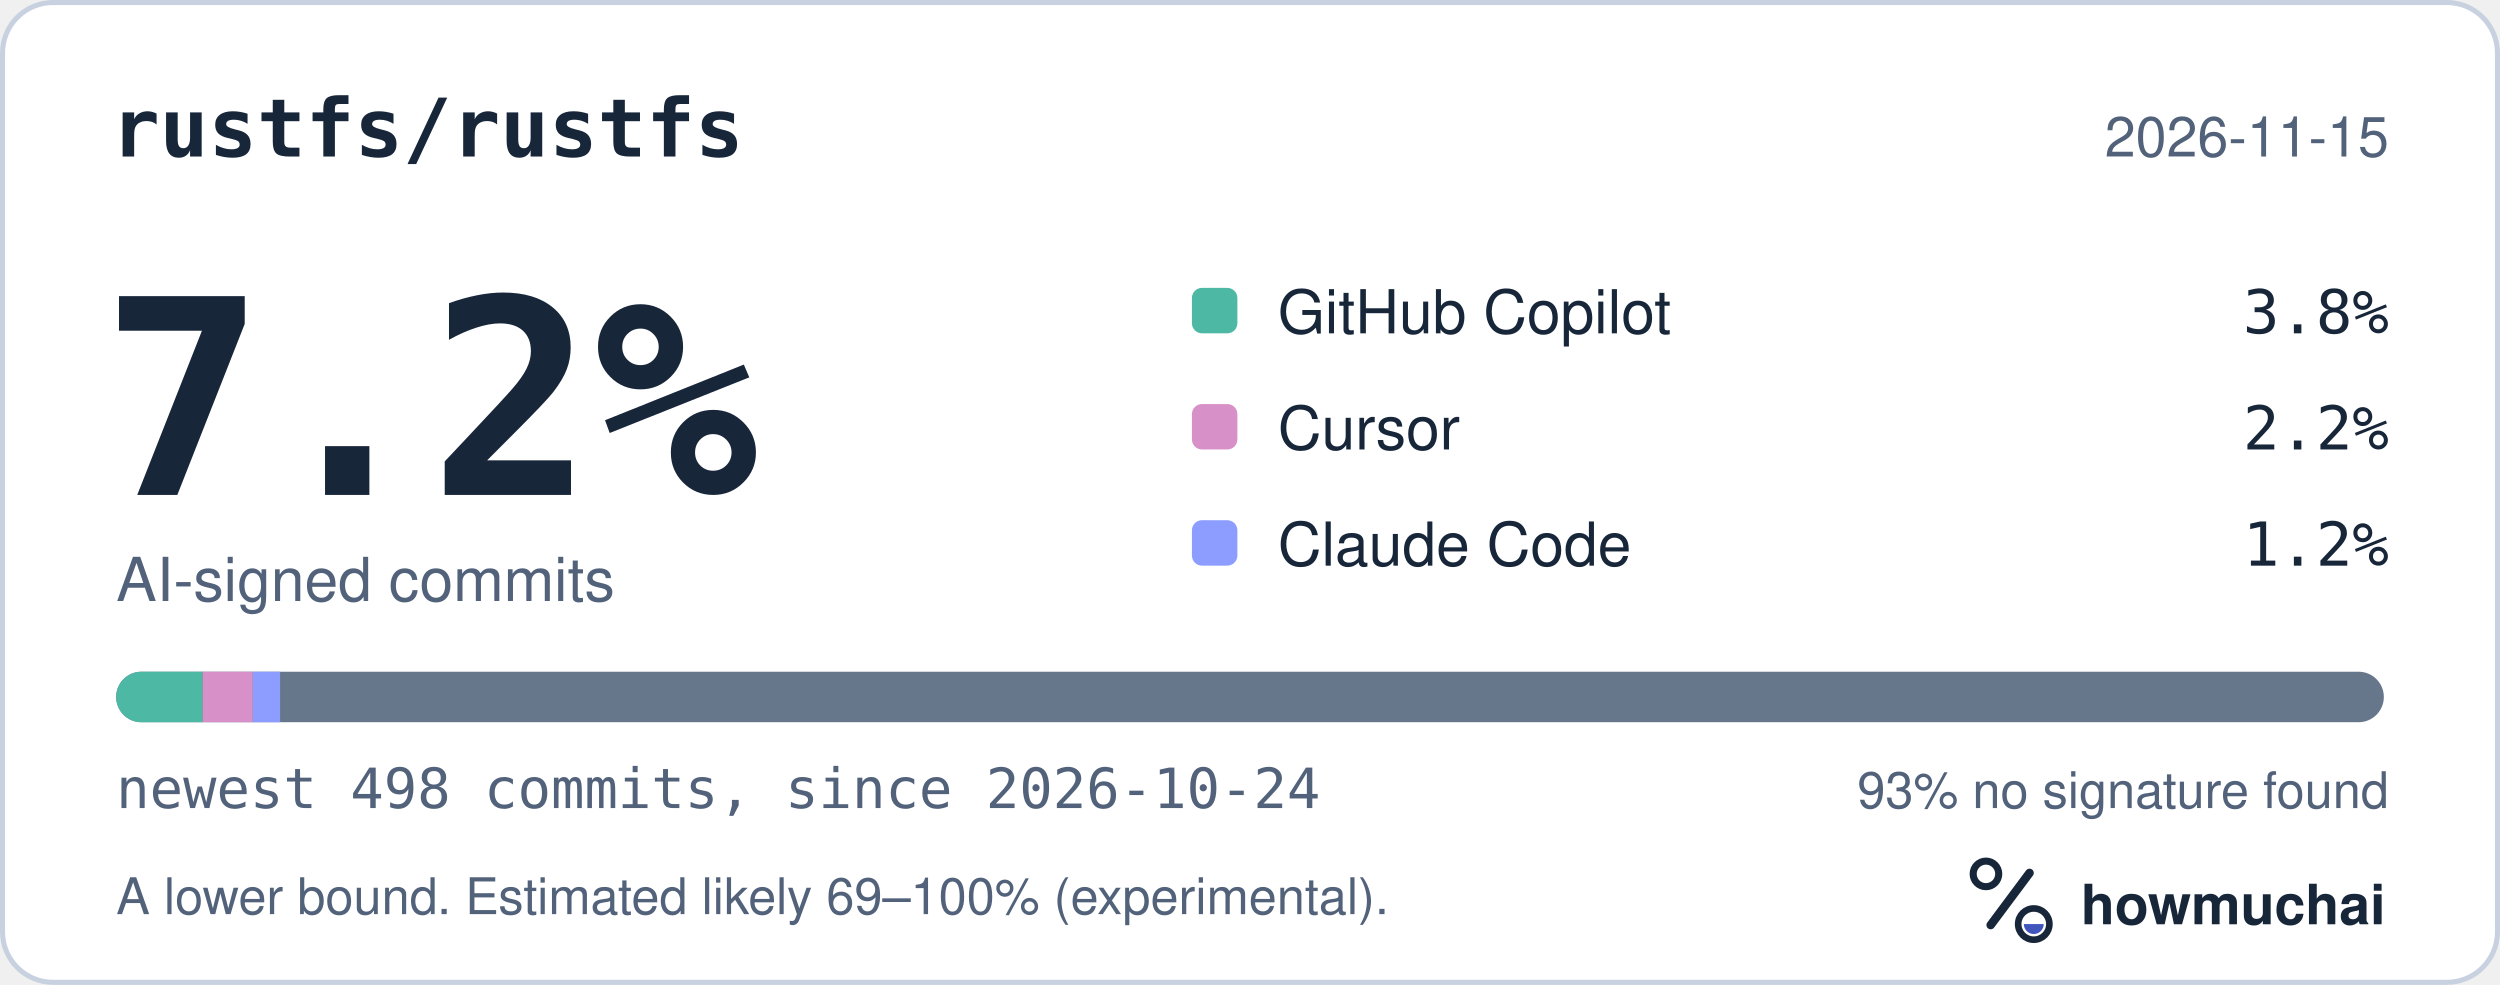
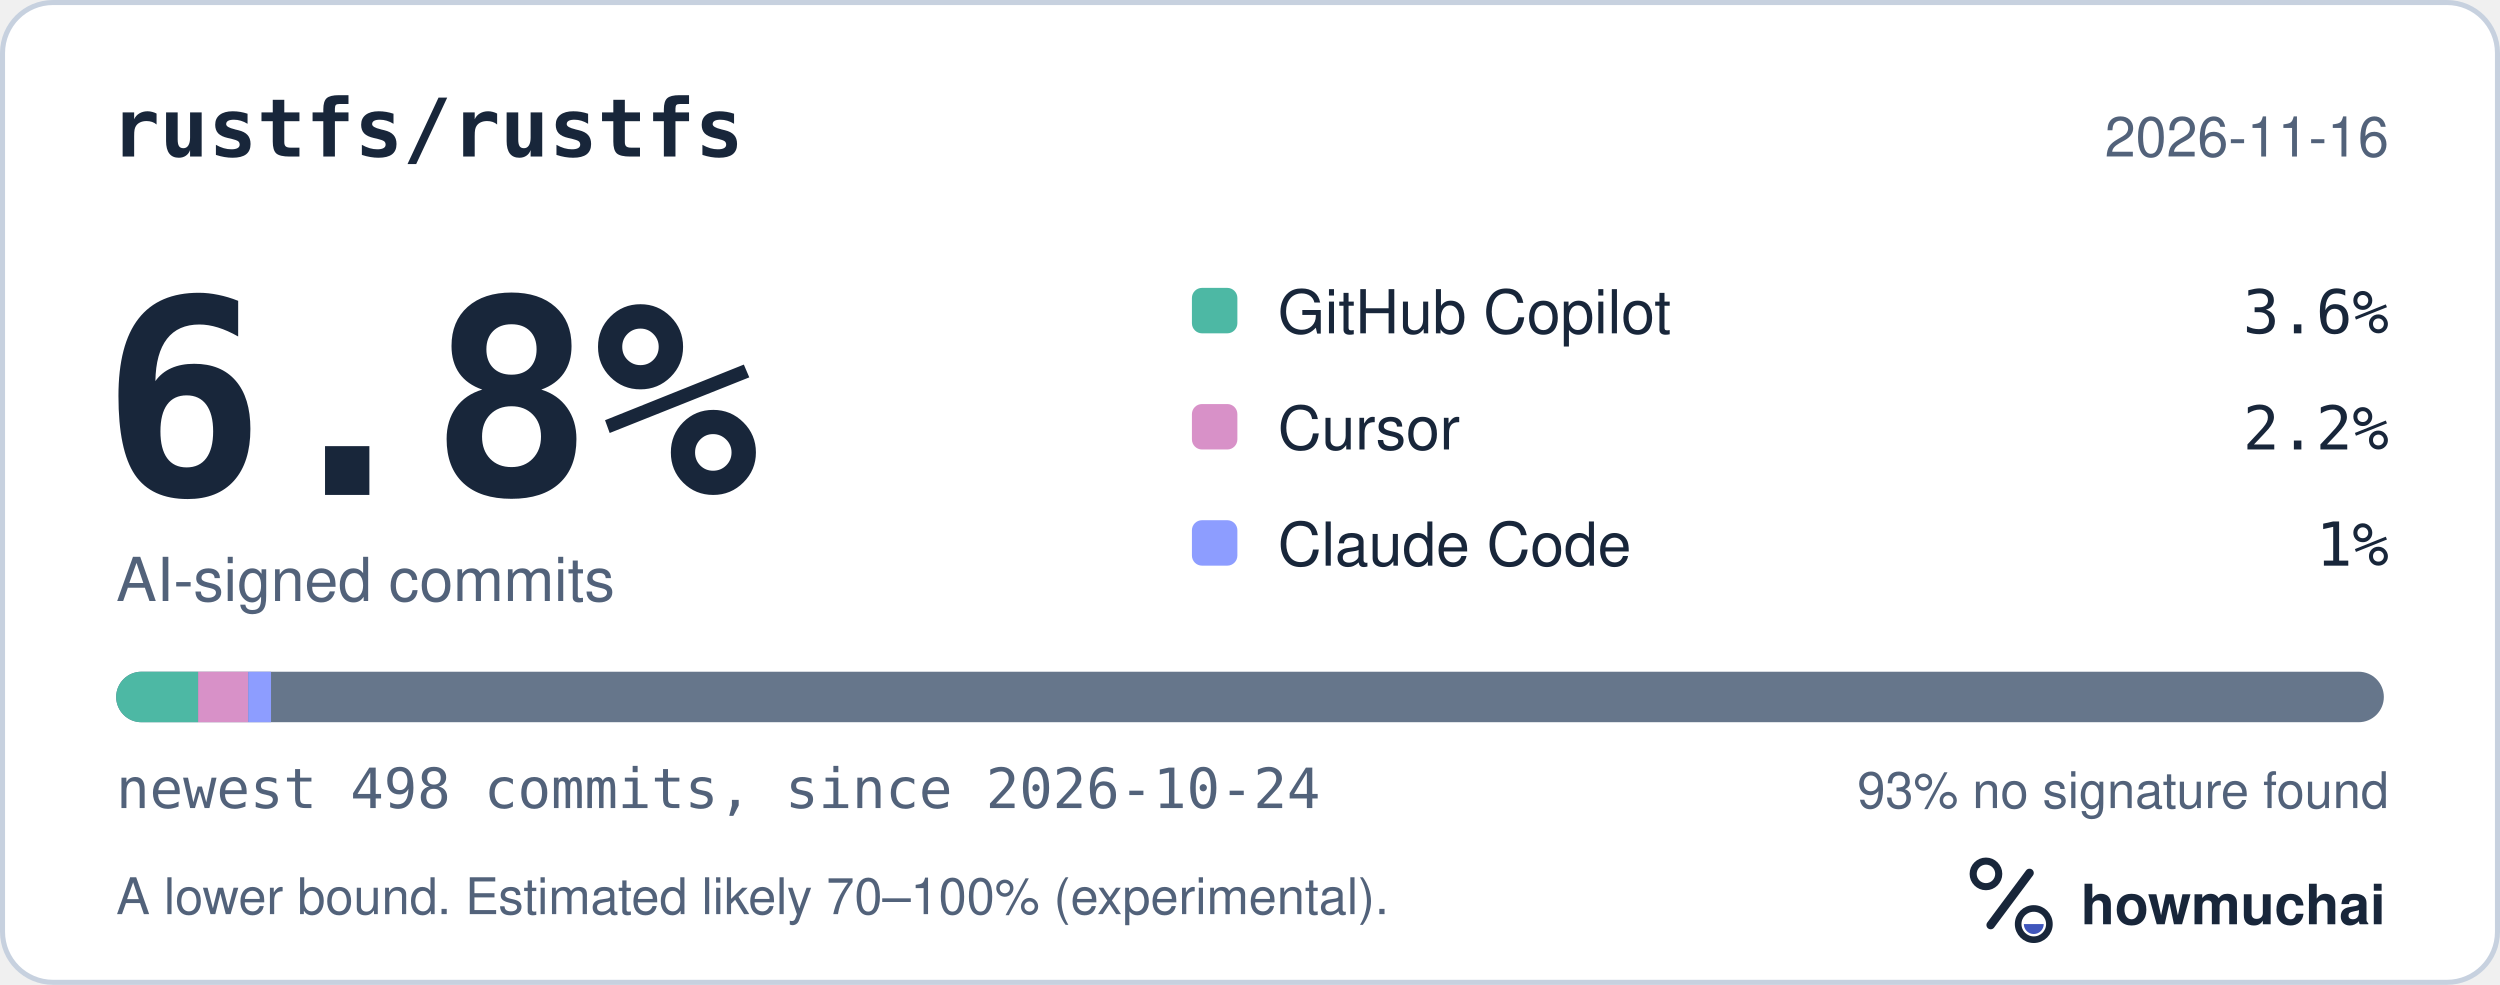
<svg xmlns="http://www.w3.org/2000/svg" width="495" height="195" viewBox="0 0 495 195" role="img" aria-labelledby="hm-t hm-d">
  <rect x="0.5" y="0.5" width="494" height="194" rx="10" fill="#FFFFFF" stroke="#C7D1DF" />
  <text x="22" y="31" fill="#18263A" font-family="ui-monospace, SF Mono, Menlo, Consolas, IBM Plex Mono, monospace" font-size="16" font-weight="600">rustfs/rustfs</text>
-   <text x="473" y="31" fill="#52627A" font-family="-apple-system, BlinkMacSystemFont, Segoe UI, Helvetica, Arial, Fira Sans, sans-serif" font-size="11" text-anchor="end">2026-11-15</text>
-   <text x="20" y="98" fill="#18263A" font-family="ui-monospace, SF Mono, Menlo, Consolas, IBM Plex Mono, monospace" font-size="54" font-weight="700">7.2%</text>
+   <text x="473" y="31" fill="#52627A" font-family="-apple-system, BlinkMacSystemFont, Segoe UI, Helvetica, Arial, Fira Sans, sans-serif" font-size="11" text-anchor="end">2026-11-16</text>
+   <text x="20" y="98" fill="#18263A" font-family="ui-monospace, SF Mono, Menlo, Consolas, IBM Plex Mono, monospace" font-size="54" font-weight="700">6.8%</text>
  <text x="23" y="119" fill="#52627A" font-family="-apple-system, BlinkMacSystemFont, Segoe UI, Helvetica, Arial, Fira Sans, sans-serif" font-size="12">AI-signed commits</text>
  <rect x="236" y="57" width="9" height="9" rx="2" fill="#4DB8A4" />
  <text x="253" y="66" fill="#18263A" font-family="-apple-system, BlinkMacSystemFont, Segoe UI, Helvetica, Arial, Fira Sans, sans-serif" font-size="12">GitHub Copilot</text>
-   <text x="473" y="66" fill="#18263A" font-family="ui-monospace, SF Mono, Menlo, Consolas, IBM Plex Mono, monospace" font-size="12" text-anchor="end">3.8%</text>
+   <text x="473" y="66" fill="#18263A" font-family="ui-monospace, SF Mono, Menlo, Consolas, IBM Plex Mono, monospace" font-size="12" text-anchor="end">3.6%</text>
  <rect x="236" y="80" width="9" height="9" rx="2" fill="#D891C8" />
  <text x="253" y="89" fill="#18263A" font-family="-apple-system, BlinkMacSystemFont, Segoe UI, Helvetica, Arial, Fira Sans, sans-serif" font-size="12">Cursor</text>
  <text x="473" y="89" fill="#18263A" font-family="ui-monospace, SF Mono, Menlo, Consolas, IBM Plex Mono, monospace" font-size="12" text-anchor="end">2.2%</text>
  <rect x="236" y="103" width="9" height="9" rx="2" fill="#8D9DFF" />
  <text x="253" y="112" fill="#18263A" font-family="-apple-system, BlinkMacSystemFont, Segoe UI, Helvetica, Arial, Fira Sans, sans-serif" font-size="12">Claude Code</text>
-   <text x="473" y="112" fill="#18263A" font-family="ui-monospace, SF Mono, Menlo, Consolas, IBM Plex Mono, monospace" font-size="12" text-anchor="end">1.2%</text>
+   <text x="473" y="112" fill="#18263A" font-family="ui-monospace, SF Mono, Menlo, Consolas, IBM Plex Mono, monospace" font-size="12" text-anchor="end">1%</text>
  <defs>
    <clipPath id="hm-bar">
      <rect x="23" y="133" width="449" height="10" rx="5" />
    </clipPath>
  </defs>
  <rect x="23" y="133" width="449" height="10" rx="5" fill="#66768B" />
  <g clip-path="url(#hm-bar)">
-     <rect x="23.00" y="133" width="17.13" height="10" fill="#4DB8A4" />
-     <rect x="40.13" y="133" width="9.92" height="10" fill="#D891C8" />
-     <rect x="50.05" y="133" width="5.41" height="10" fill="#8D9DFF" />
+     <rect x="23.00" y="133" width="16.23" height="10" fill="#4DB8A4" />
+     <rect x="39.23" y="133" width="9.92" height="10" fill="#D891C8" />
+     <rect x="49.15" y="133" width="4.51" height="10" fill="#8D9DFF" />
  </g>
  <text x="23" y="160" fill="#52627A" font-family="ui-monospace, SF Mono, Menlo, Consolas, IBM Plex Mono, monospace" font-size="11">newest 498 commits, since 2026-10-24</text>
  <text x="473" y="160" fill="#52627A" font-family="-apple-system, BlinkMacSystemFont, Segoe UI, Helvetica, Arial, Fira Sans, sans-serif" font-size="10" text-anchor="end">93% no signature found</text>
-   <text x="23" y="181" fill="#52627A" font-family="-apple-system, BlinkMacSystemFont, Segoe UI, Helvetica, Arial, Fira Sans, sans-serif" font-size="10">A lower bound. Estimated likely 69–100% (experimental).</text>
+   <text x="23" y="181" fill="#52627A" font-family="-apple-system, BlinkMacSystemFont, Segoe UI, Helvetica, Arial, Fira Sans, sans-serif" font-size="10">A lower bound. Estimated likely 70–100% (experimental).</text>
  <g transform="translate(386 166) scale(0.046875)">
    <circle cx="154" cy="150" r="54" fill="none" stroke="#18263A" stroke-width="30" />
    <path d="M174 366 338 146" fill="none" stroke="#18263A" stroke-width="36" stroke-linecap="round" />
    <circle cx="356" cy="362" r="66" fill="none" stroke="#18263A" stroke-width="28" />
    <path d="M314 362a42 42 0 0 0 84 0Z" fill="#4056BC" />
  </g>
  <text x="412" y="183" fill="#18263A" font-family="-apple-system, BlinkMacSystemFont, Segoe UI, Helvetica, Arial, Fira Sans, sans-serif" font-size="11" font-weight="650">howmuchai</text>
</svg>
